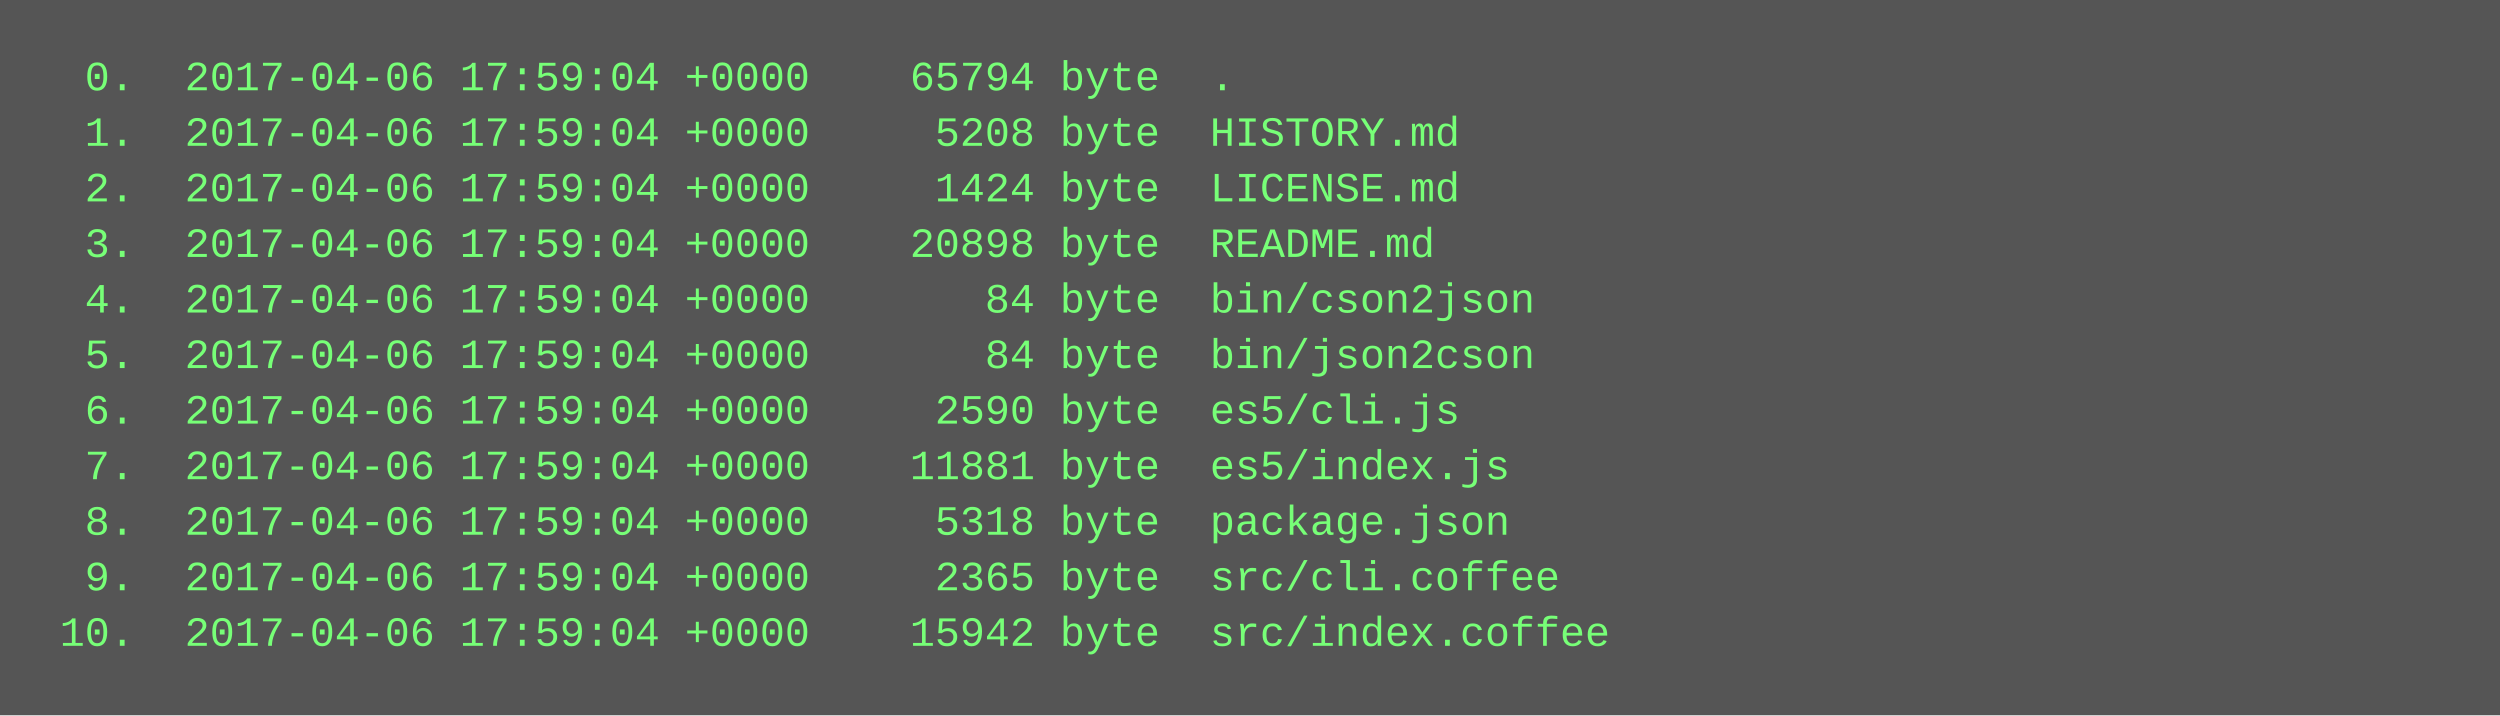
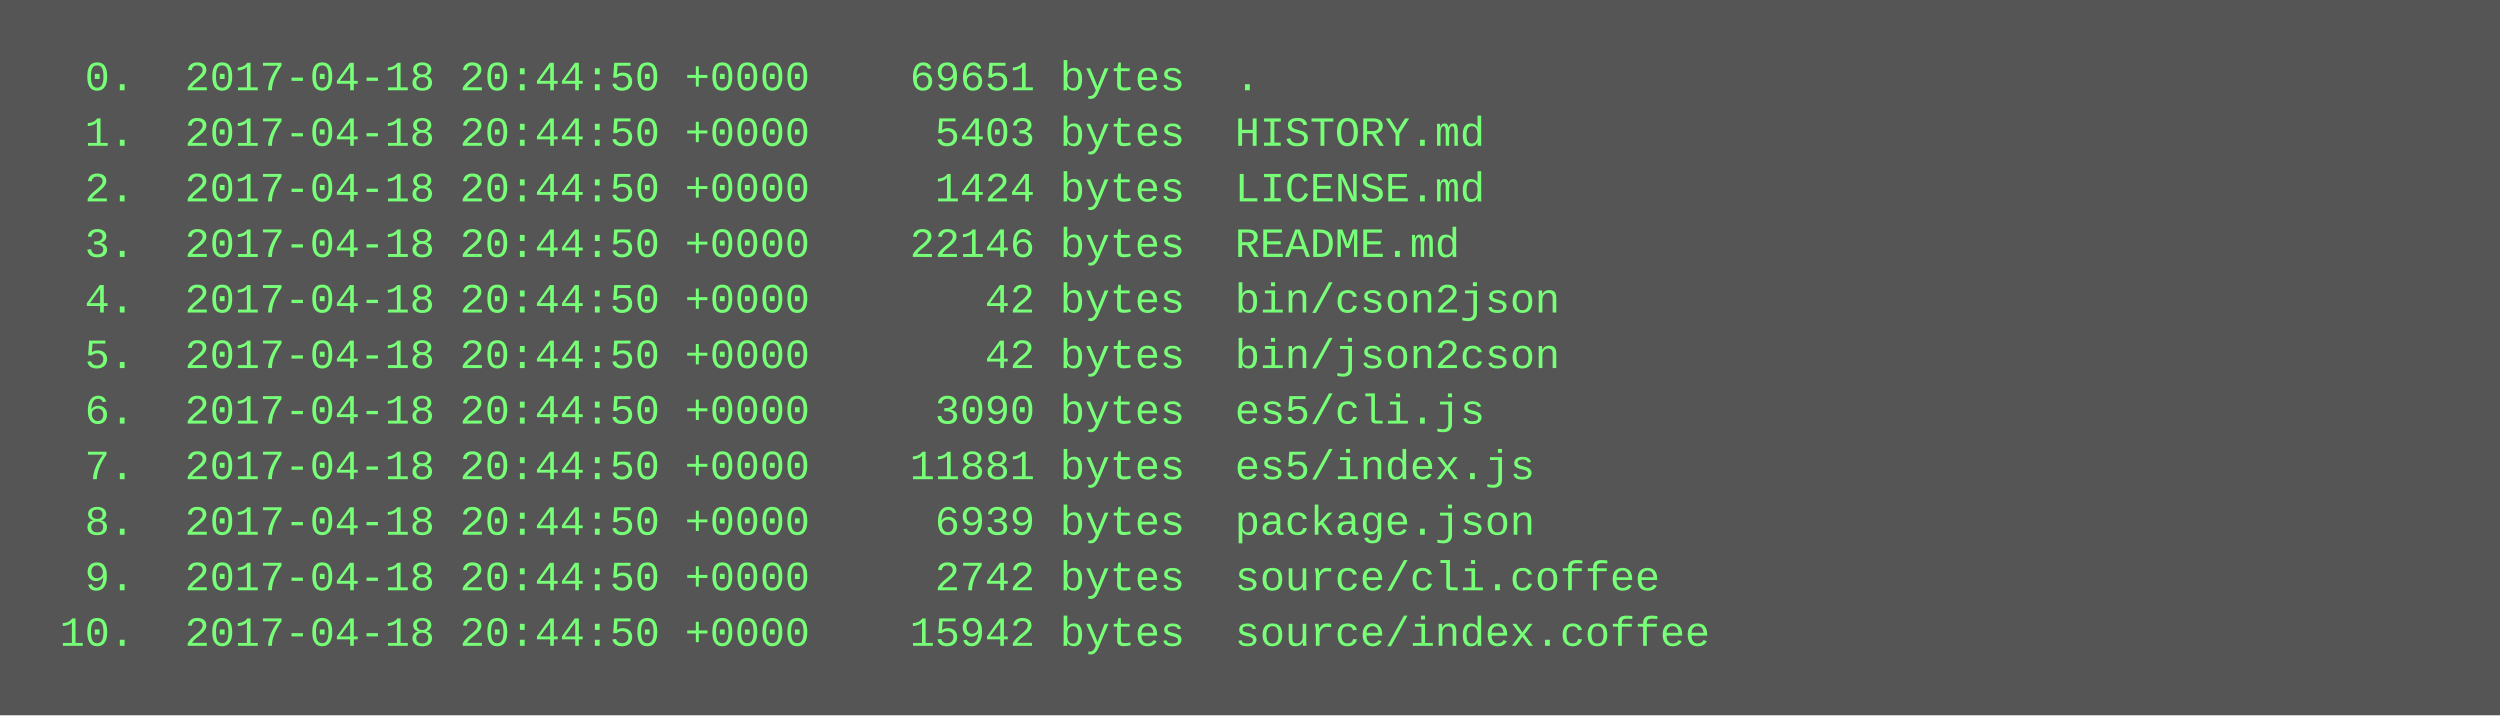
<svg xmlns="http://www.w3.org/2000/svg" height="206" width="720">
  <rect height="206" fill="#555" width="720" />
  <text fill="#7f7" font-family="Courier New" font-size="12" xml:space="preserve">
-     <tspan x="10" y="26">  0.  2017-04-06 17:59:04 +0000    65794 byte  .</tspan>
-     <tspan x="10" y="42">  1.  2017-04-06 17:59:04 +0000     5208 byte  HISTORY.md</tspan>
-     <tspan x="10" y="58">  2.  2017-04-06 17:59:04 +0000     1424 byte  LICENSE.md</tspan>
-     <tspan x="10" y="74">  3.  2017-04-06 17:59:04 +0000    20898 byte  README.md</tspan>
-     <tspan x="10" y="90">  4.  2017-04-06 17:59:04 +0000       84 byte  bin/cson2json</tspan>
-     <tspan x="10" y="106">  5.  2017-04-06 17:59:04 +0000       84 byte  bin/json2cson</tspan>
-     <tspan x="10" y="122">  6.  2017-04-06 17:59:04 +0000     2590 byte  es5/cli.js</tspan>
-     <tspan x="10" y="138">  7.  2017-04-06 17:59:04 +0000    11881 byte  es5/index.js</tspan>
-     <tspan x="10" y="154">  8.  2017-04-06 17:59:04 +0000     5318 byte  package.json</tspan>
-     <tspan x="10" y="170">  9.  2017-04-06 17:59:04 +0000     2365 byte  src/cli.coffee</tspan>
-     <tspan x="10" y="186"> 10.  2017-04-06 17:59:04 +0000    15942 byte  src/index.coffee</tspan>
+     <tspan x="10" y="26">  0.  2017-04-18 20:44:50 +0000    69651 bytes  .</tspan>
+     <tspan x="10" y="42">  1.  2017-04-18 20:44:50 +0000     5403 bytes  HISTORY.md</tspan>
+     <tspan x="10" y="58">  2.  2017-04-18 20:44:50 +0000     1424 bytes  LICENSE.md</tspan>
+     <tspan x="10" y="74">  3.  2017-04-18 20:44:50 +0000    22146 bytes  README.md</tspan>
+     <tspan x="10" y="90">  4.  2017-04-18 20:44:50 +0000       42 bytes  bin/cson2json</tspan>
+     <tspan x="10" y="106">  5.  2017-04-18 20:44:50 +0000       42 bytes  bin/json2cson</tspan>
+     <tspan x="10" y="122">  6.  2017-04-18 20:44:50 +0000     3090 bytes  es5/cli.js</tspan>
+     <tspan x="10" y="138">  7.  2017-04-18 20:44:50 +0000    11881 bytes  es5/index.js</tspan>
+     <tspan x="10" y="154">  8.  2017-04-18 20:44:50 +0000     6939 bytes  package.json</tspan>
+     <tspan x="10" y="170">  9.  2017-04-18 20:44:50 +0000     2742 bytes  source/cli.coffee</tspan>
+     <tspan x="10" y="186"> 10.  2017-04-18 20:44:50 +0000    15942 bytes  source/index.coffee</tspan>
  </text>
</svg>
